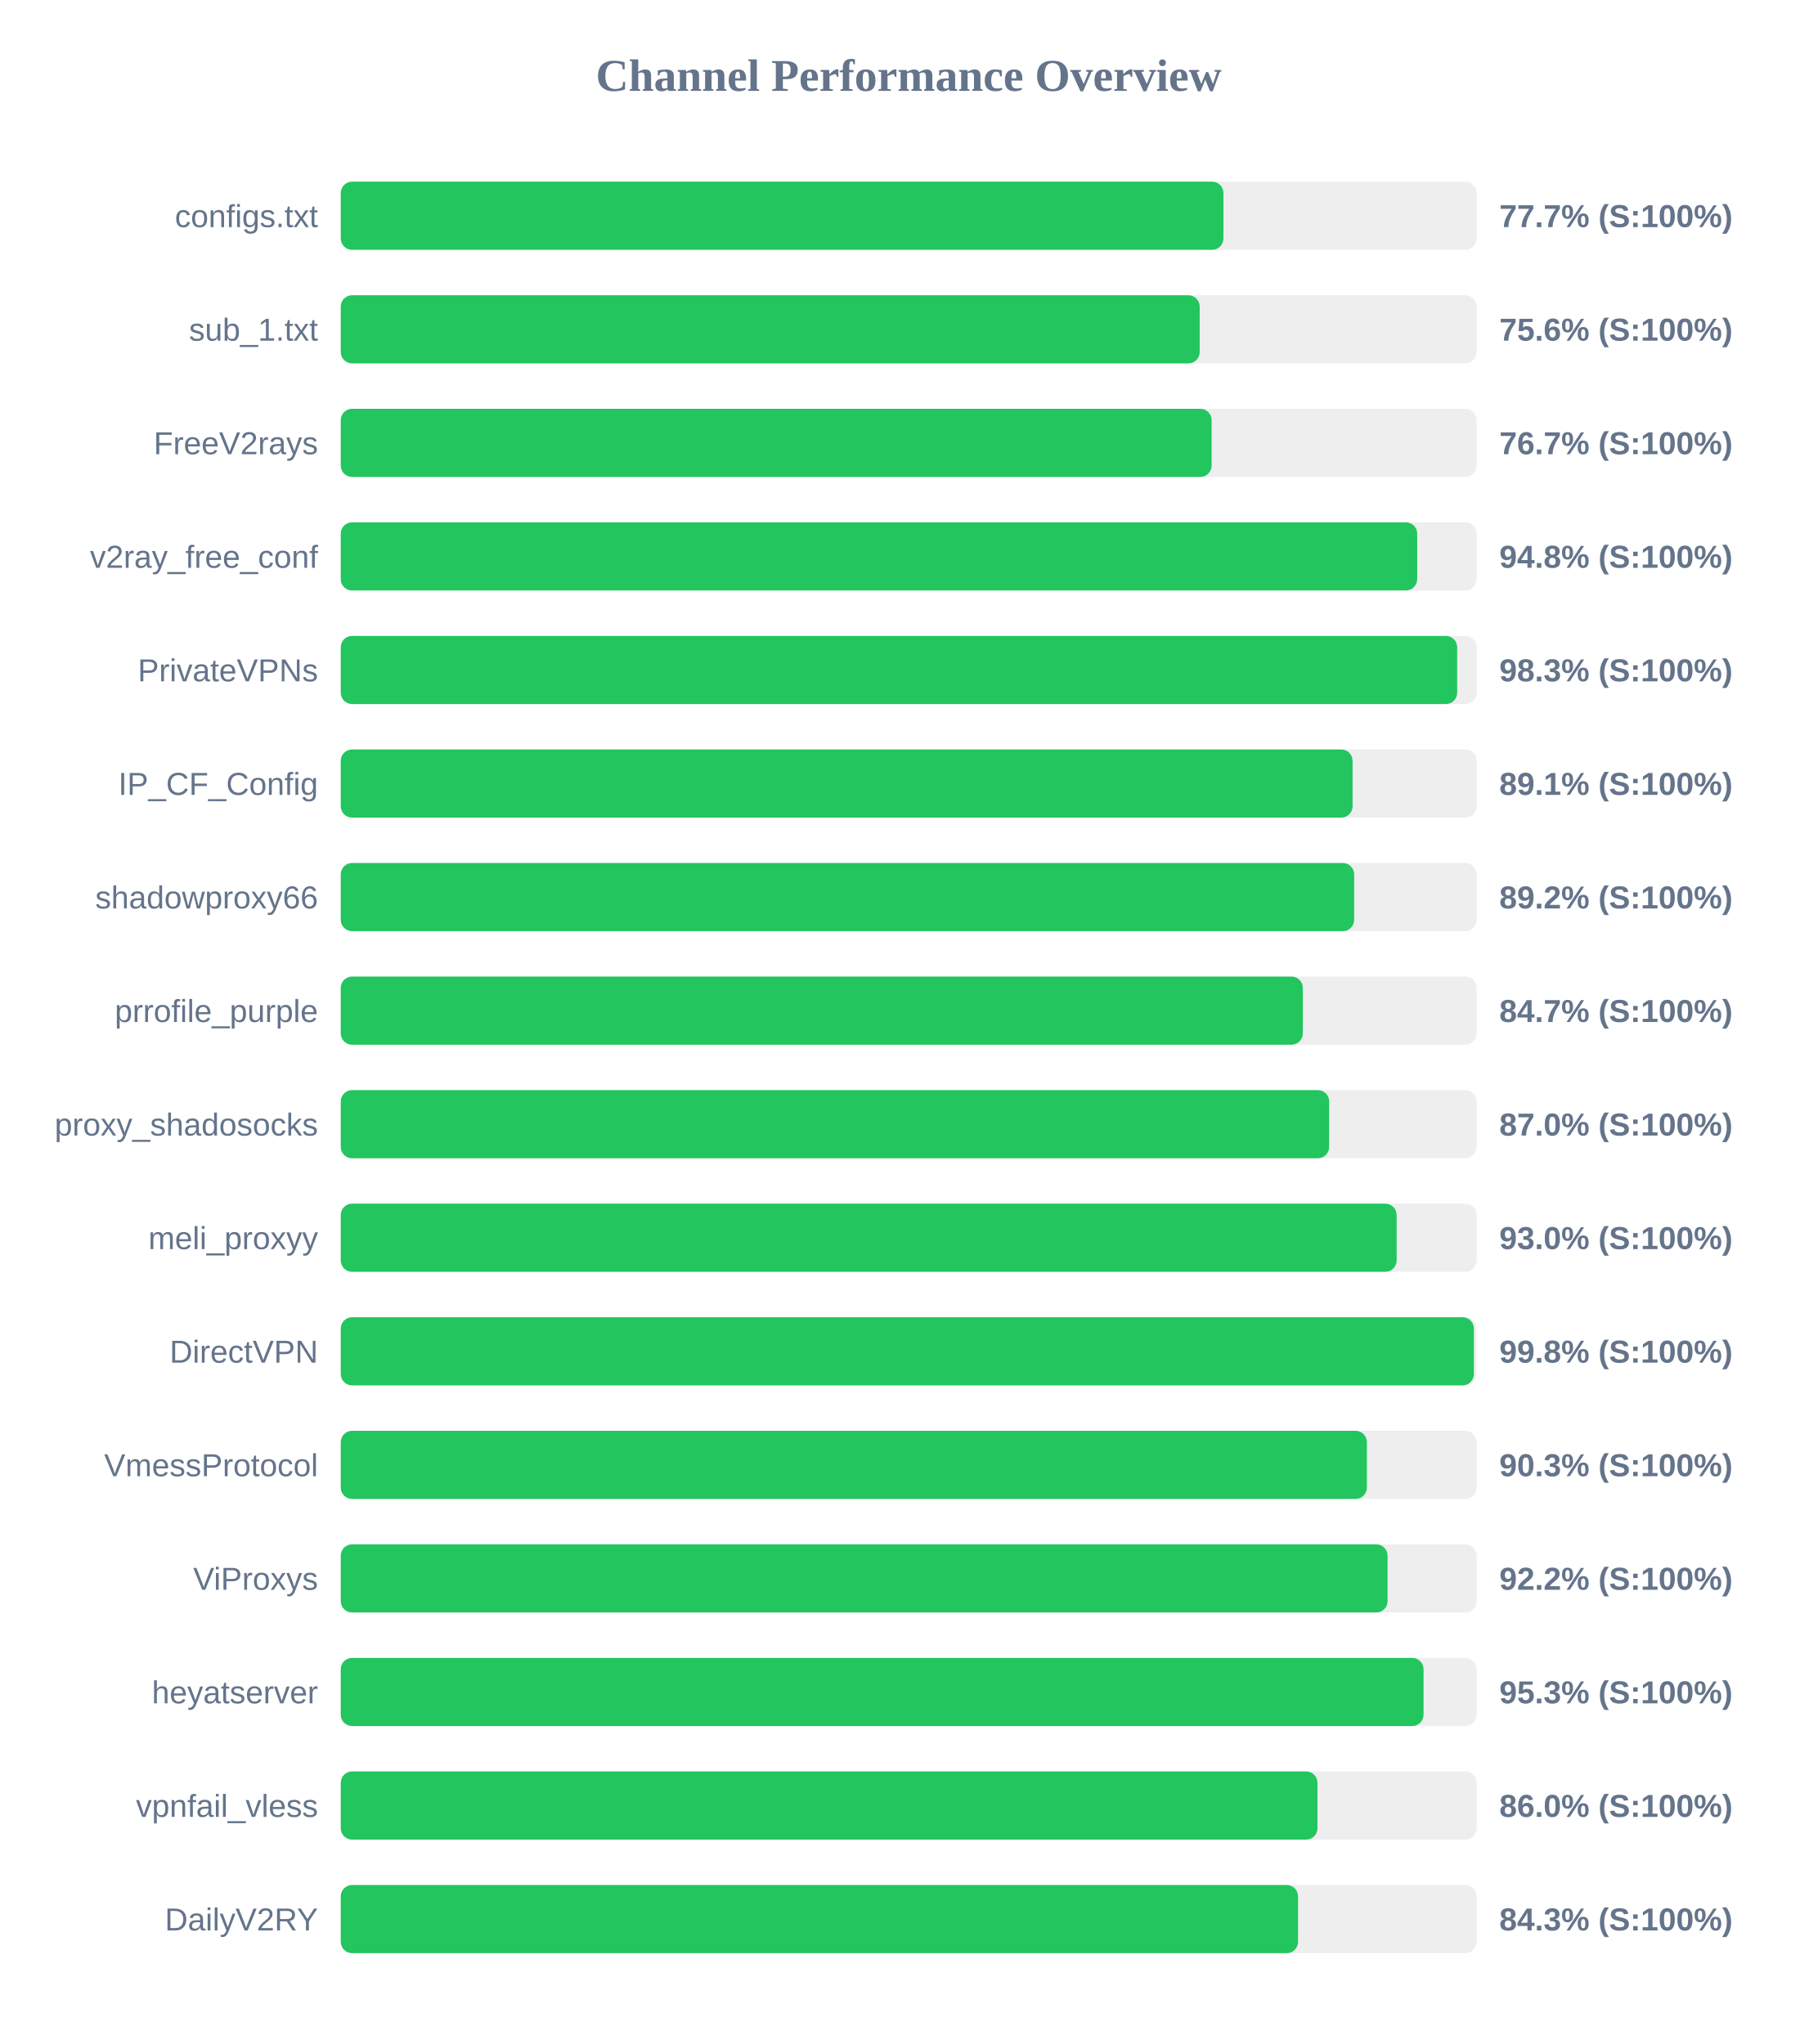
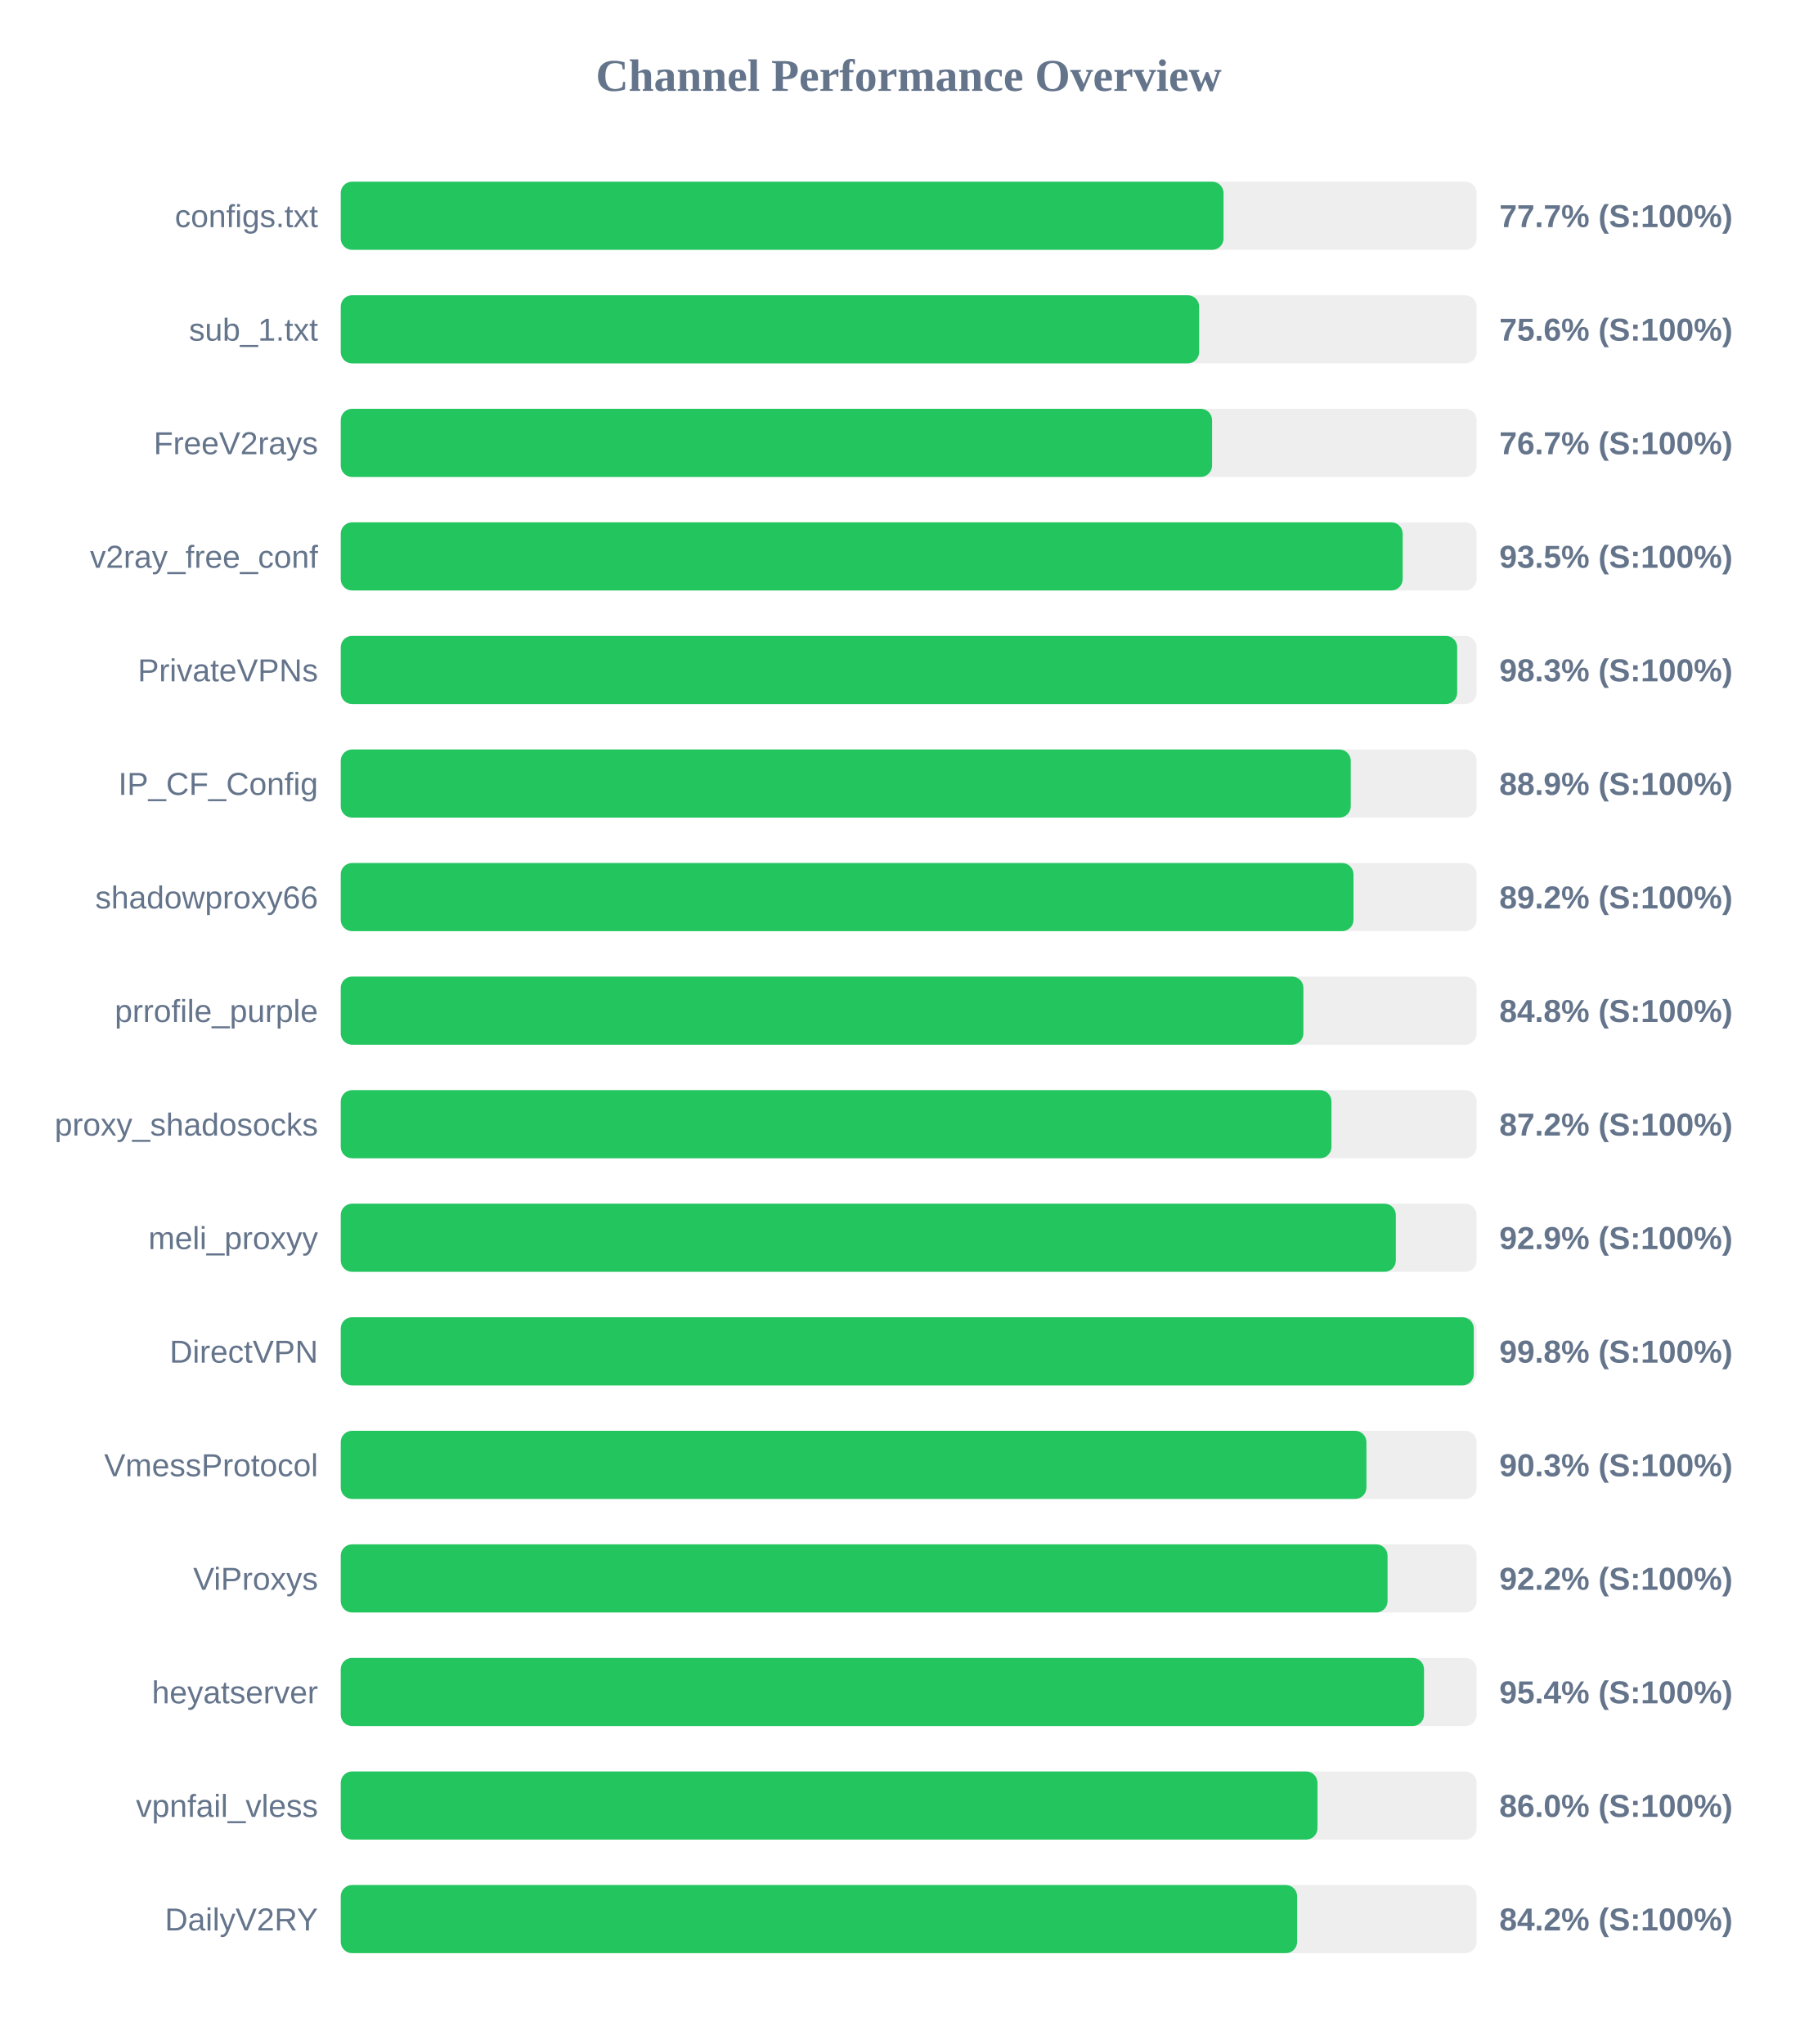
<svg xmlns="http://www.w3.org/2000/svg" width="800" height="900" version="1.1">
  <style>
        .row { font: 14px Arial; fill: #64748b; }
        .score { font: bold 14px Arial; fill: #64748b; }
    </style>
  <text x="400" y="40" text-anchor="middle" font-size="20px" font-weight="bold" fill="#64748b">Channel Performance Overview</text>
  <rect x="150" y="80" width="500" height="30" fill="#eee" rx="5" />
-   <rect x="150" y="80" width="388.55" height="30" fill="#22c55e" rx="5" />
+   <rect x="150" y="80" width="388.6" height="30" fill="#22c55e" rx="5" />
  <text x="140" y="100" text-anchor="end" class="row">configs.txt</text>
  <text x="660" y="100" text-anchor="start" class="score">77.7% (S:100%)</text>
  <rect x="150" y="130" width="500" height="30" fill="#eee" rx="5" />
-   <rect x="150" y="130" width="378.1" height="30" fill="#22c55e" rx="5" />
+   <rect x="150" y="130" width="377.85" height="30" fill="#22c55e" rx="5" />
  <text x="140" y="150" text-anchor="end" class="row">sub_1.txt</text>
  <text x="660" y="150" text-anchor="start" class="score">75.6% (S:100%)</text>
  <rect x="150" y="180" width="500" height="30" fill="#eee" rx="5" />
-   <rect x="150" y="180" width="383.35" height="30" fill="#22c55e" rx="5" />
+   <rect x="150" y="180" width="383.55" height="30" fill="#22c55e" rx="5" />
  <text x="140" y="200" text-anchor="end" class="row">FreeV2rays</text>
  <text x="660" y="200" text-anchor="start" class="score">76.7% (S:100%)</text>
  <rect x="150" y="230" width="500" height="30" fill="#eee" rx="5" />
-   <rect x="150" y="230" width="473.85" height="30" fill="#22c55e" rx="5" />
+   <rect x="150" y="230" width="467.45" height="30" fill="#22c55e" rx="5" />
  <text x="140" y="250" text-anchor="end" class="row">v2ray_free_conf</text>
-   <text x="660" y="250" text-anchor="start" class="score">94.8% (S:100%)</text>
+   <text x="660" y="250" text-anchor="start" class="score">93.5% (S:100%)</text>
  <rect x="150" y="280" width="500" height="30" fill="#eee" rx="5" />
  <rect x="150" y="280" width="491.45" height="30" fill="#22c55e" rx="5" />
  <text x="140" y="300" text-anchor="end" class="row">PrivateVPNs</text>
  <text x="660" y="300" text-anchor="start" class="score">98.3% (S:100%)</text>
  <rect x="150" y="330" width="500" height="30" fill="#eee" rx="5" />
-   <rect x="150" y="330" width="445.4" height="30" fill="#22c55e" rx="5" />
+   <rect x="150" y="330" width="444.6" height="30" fill="#22c55e" rx="5" />
  <text x="140" y="350" text-anchor="end" class="row">IP_CF_Config</text>
-   <text x="660" y="350" text-anchor="start" class="score">89.1% (S:100%)</text>
+   <text x="660" y="350" text-anchor="start" class="score">88.9% (S:100%)</text>
  <rect x="150" y="380" width="500" height="30" fill="#eee" rx="5" />
-   <rect x="150" y="380" width="446.1" height="30" fill="#22c55e" rx="5" />
+   <rect x="150" y="380" width="445.8" height="30" fill="#22c55e" rx="5" />
  <text x="140" y="400" text-anchor="end" class="row">shadowproxy66</text>
  <text x="660" y="400" text-anchor="start" class="score">89.2% (S:100%)</text>
  <rect x="150" y="430" width="500" height="30" fill="#eee" rx="5" />
-   <rect x="150" y="430" width="423.5" height="30" fill="#22c55e" rx="5" />
+   <rect x="150" y="430" width="423.75" height="30" fill="#22c55e" rx="5" />
  <text x="140" y="450" text-anchor="end" class="row">prrofile_purple</text>
-   <text x="660" y="450" text-anchor="start" class="score">84.7% (S:100%)</text>
+   <text x="660" y="450" text-anchor="start" class="score">84.8% (S:100%)</text>
  <rect x="150" y="480" width="500" height="30" fill="#eee" rx="5" />
-   <rect x="150" y="480" width="435.1" height="30" fill="#22c55e" rx="5" />
+   <rect x="150" y="480" width="436.1" height="30" fill="#22c55e" rx="5" />
  <text x="140" y="500" text-anchor="end" class="row">proxy_shadosocks</text>
-   <text x="660" y="500" text-anchor="start" class="score">87.0% (S:100%)</text>
+   <text x="660" y="500" text-anchor="start" class="score">87.2% (S:100%)</text>
  <rect x="150" y="530" width="500" height="30" fill="#eee" rx="5" />
-   <rect x="150" y="530" width="464.8" height="30" fill="#22c55e" rx="5" />
+   <rect x="150" y="530" width="464.45" height="30" fill="#22c55e" rx="5" />
  <text x="140" y="550" text-anchor="end" class="row">meli_proxyy</text>
-   <text x="660" y="550" text-anchor="start" class="score">93.0% (S:100%)</text>
+   <text x="660" y="550" text-anchor="start" class="score">92.9% (S:100%)</text>
  <rect x="150" y="580" width="500" height="30" fill="#eee" rx="5" />
-   <rect x="150" y="580" width="498.8" height="30" fill="#22c55e" rx="5" />
+   <rect x="150" y="580" width="498.75" height="30" fill="#22c55e" rx="5" />
  <text x="140" y="600" text-anchor="end" class="row">DirectVPN</text>
  <text x="660" y="600" text-anchor="start" class="score">99.8% (S:100%)</text>
  <rect x="150" y="630" width="500" height="30" fill="#eee" rx="5" />
-   <rect x="150" y="630" width="451.7" height="30" fill="#22c55e" rx="5" />
+   <rect x="150" y="630" width="451.5" height="30" fill="#22c55e" rx="5" />
  <text x="140" y="650" text-anchor="end" class="row">VmessProtocol</text>
  <text x="660" y="650" text-anchor="start" class="score">90.3% (S:100%)</text>
  <rect x="150" y="680" width="500" height="30" fill="#eee" rx="5" />
  <rect x="150" y="680" width="460.8" height="30" fill="#22c55e" rx="5" />
  <text x="140" y="700" text-anchor="end" class="row">ViProxys</text>
  <text x="660" y="700" text-anchor="start" class="score">92.2% (S:100%)</text>
  <rect x="150" y="730" width="500" height="30" fill="#eee" rx="5" />
-   <rect x="150" y="730" width="476.65" height="30" fill="#22c55e" rx="5" />
+   <rect x="150" y="730" width="476.85" height="30" fill="#22c55e" rx="5" />
  <text x="140" y="750" text-anchor="end" class="row">heyatserver</text>
-   <text x="660" y="750" text-anchor="start" class="score">95.3% (S:100%)</text>
+   <text x="660" y="750" text-anchor="start" class="score">95.4% (S:100%)</text>
  <rect x="150" y="780" width="500" height="30" fill="#eee" rx="5" />
  <rect x="150" y="780" width="429.95" height="30" fill="#22c55e" rx="5" />
  <text x="140" y="800" text-anchor="end" class="row">vpnfail_vless</text>
  <text x="660" y="800" text-anchor="start" class="score">86.0% (S:100%)</text>
  <rect x="150" y="830" width="500" height="30" fill="#eee" rx="5" />
-   <rect x="150" y="830" width="421.4" height="30" fill="#22c55e" rx="5" />
+   <rect x="150" y="830" width="421.0" height="30" fill="#22c55e" rx="5" />
  <text x="140" y="850" text-anchor="end" class="row">DailyV2RY</text>
-   <text x="660" y="850" text-anchor="start" class="score">84.3% (S:100%)</text>
+   <text x="660" y="850" text-anchor="start" class="score">84.2% (S:100%)</text>
</svg>
